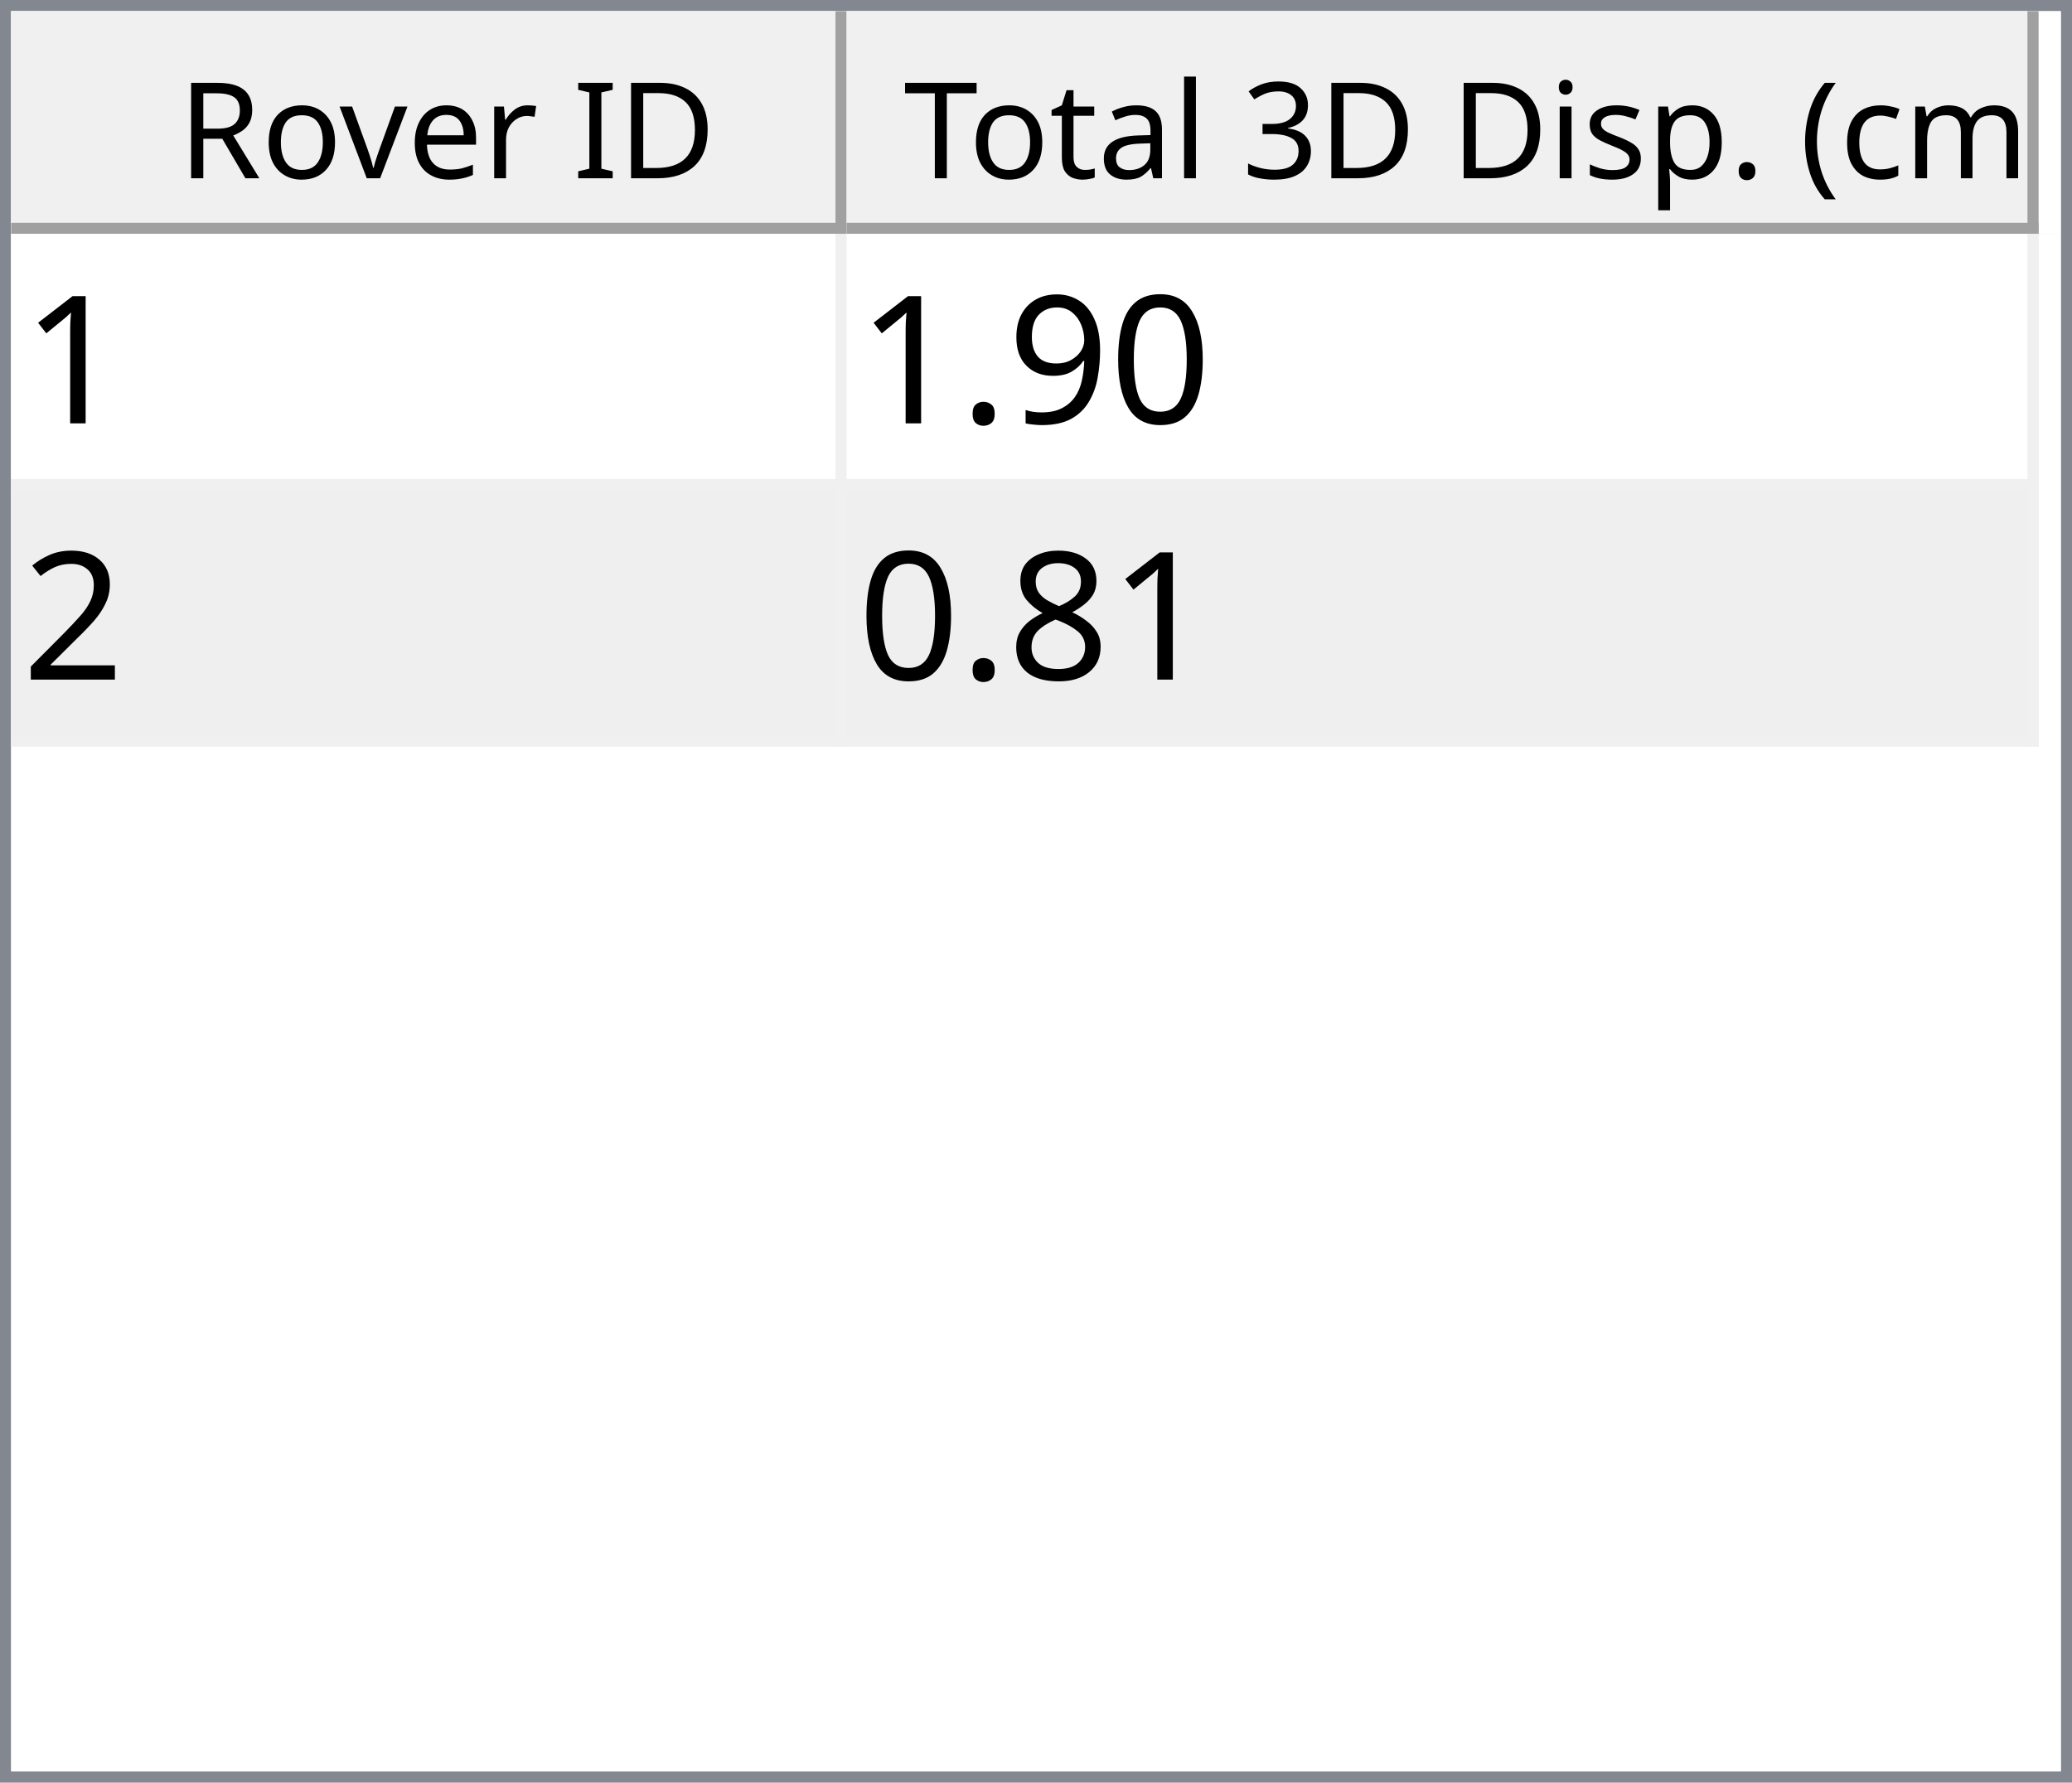
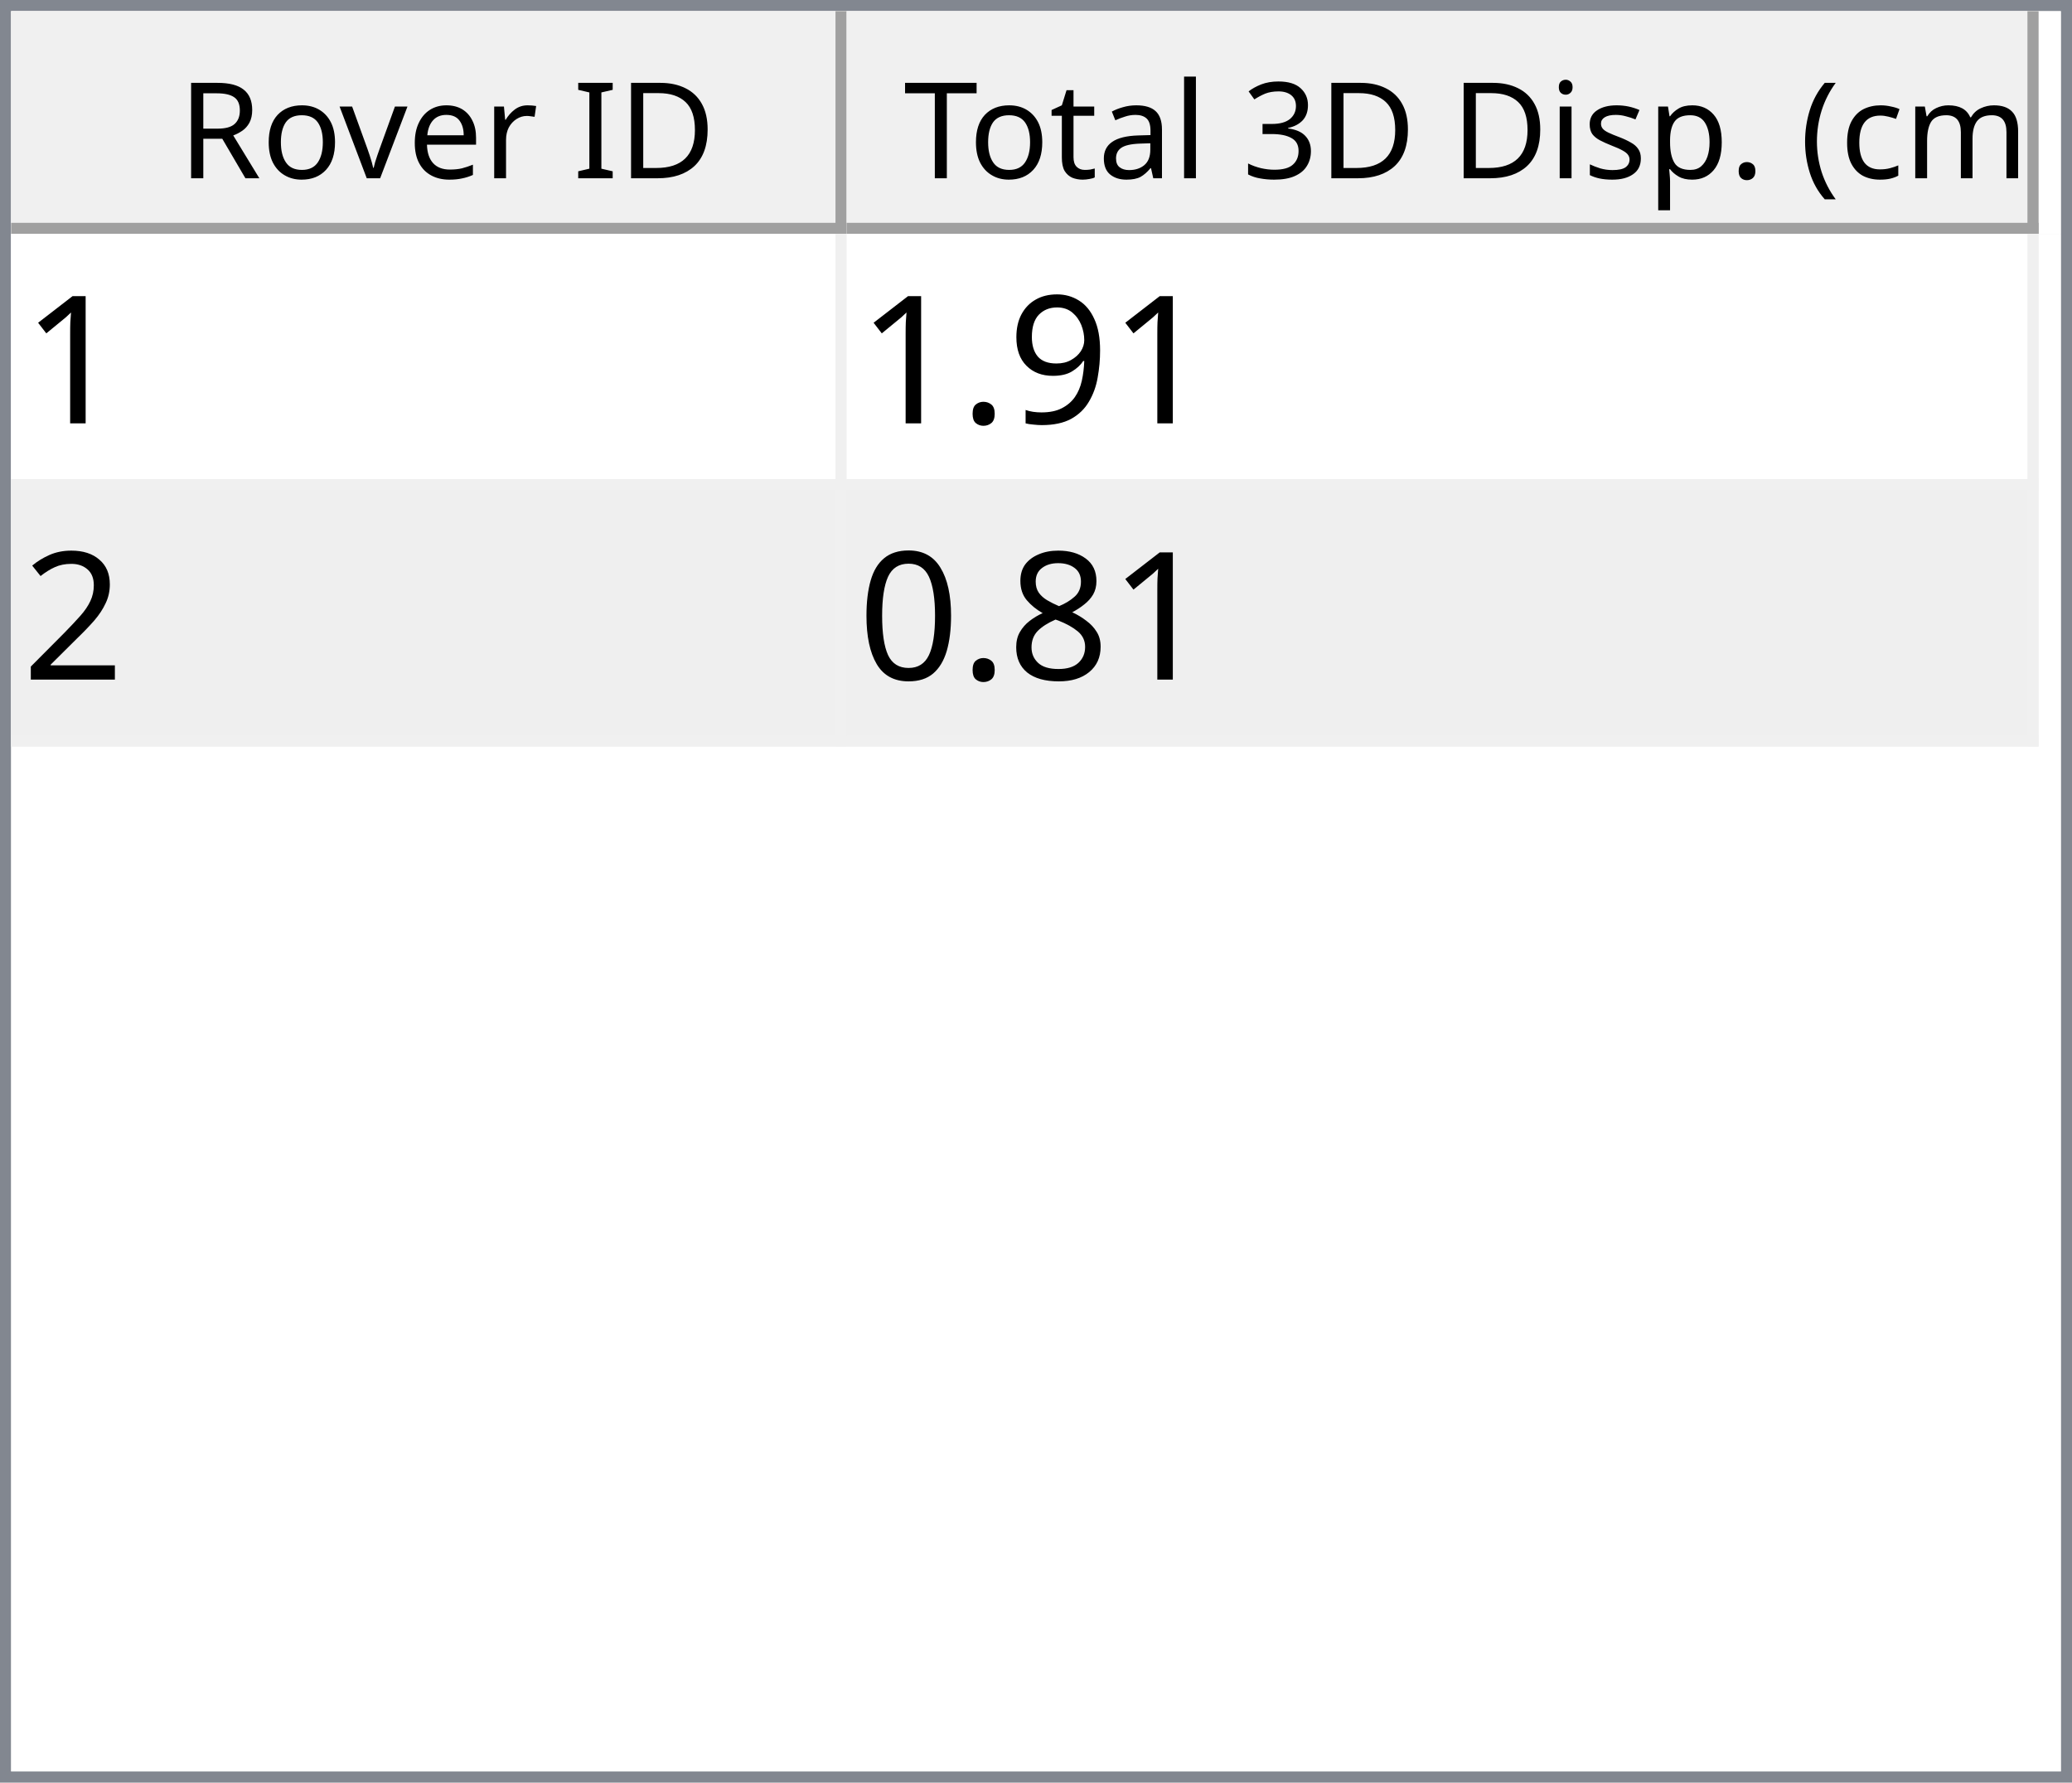
<svg xmlns="http://www.w3.org/2000/svg" style="fill-opacity:1; color-rendering:auto; color-interpolation:auto; text-rendering:auto; stroke:black; stroke-linecap:square; stroke-miterlimit:10; shape-rendering:auto; stroke-opacity:1; fill:black; stroke-dasharray:none; font-weight:normal; stroke-width:1; font-family:'Dialog'; font-style:normal; stroke-linejoin:miter; font-size:12px; stroke-dashoffset:0; image-rendering:auto;" width="186" height="160">
  <defs id="genericDefs" />
  <g>
    <defs id="defs1">
      <clipPath clipPathUnits="userSpaceOnUse" id="clipPath1">
        <path d="M0 0 L186 0 L186 160 L0 160 L0 0 Z" />
      </clipPath>
      <clipPath clipPathUnits="userSpaceOnUse" id="clipPath2">
        <path d="M0 0 L0 160 L186 160 L186 0 Z" />
      </clipPath>
      <clipPath clipPathUnits="userSpaceOnUse" id="clipPath3">
        <path d="M0 0 L0 20 L184 20 L184 0 Z" />
      </clipPath>
      <clipPath clipPathUnits="userSpaceOnUse" id="clipPath4">
        <path d="M0 0 L0 20 L75 20 L75 0 Z" />
      </clipPath>
      <clipPath clipPathUnits="userSpaceOnUse" id="clipPath5">
        <path d="M1 1 L1 19 L74 19 L74 1 Z" />
      </clipPath>
      <clipPath clipPathUnits="userSpaceOnUse" id="clipPath6">
        <path d="M0 0 L0 18 L73 18 L73 0 Z" />
      </clipPath>
      <clipPath clipPathUnits="userSpaceOnUse" id="clipPath7">
        <path d="M-0.5 -0.5 L-0.5 19.5 L74.5 19.5 L74.5 -0.5 Z" />
      </clipPath>
      <clipPath clipPathUnits="userSpaceOnUse" id="clipPath8">
        <path d="M0 0 L0 20 L107 20 L107 0 Z" />
      </clipPath>
      <clipPath clipPathUnits="userSpaceOnUse" id="clipPath9">
        <path d="M1 1 L1 19 L106 19 L106 1 Z" />
      </clipPath>
      <clipPath clipPathUnits="userSpaceOnUse" id="clipPath10">
        <path d="M0 0 L0 18 L105 18 L105 0 Z" />
      </clipPath>
      <clipPath clipPathUnits="userSpaceOnUse" id="clipPath11">
        <path d="M-0.5 -0.5 L-0.5 19.5 L106.5 19.5 L106.5 -0.5 Z" />
      </clipPath>
      <clipPath clipPathUnits="userSpaceOnUse" id="clipPath12">
        <path d="M0 0 L0 138 L184 138 L184 0 Z" />
      </clipPath>
      <clipPath clipPathUnits="userSpaceOnUse" id="clipPath13">
        <path d="M0 0 L0 46 L182 46 L182 0 Z" />
      </clipPath>
      <clipPath clipPathUnits="userSpaceOnUse" id="clipPath14">
        <path d="M-0.5 -0.5 L-0.5 45.5 L181.5 45.5 L181.5 -0.5 Z" />
      </clipPath>
      <clipPath clipPathUnits="userSpaceOnUse" id="clipPath15">
        <path d="M0 0 L0 22 L74 22 L74 0 Z" />
      </clipPath>
      <clipPath clipPathUnits="userSpaceOnUse" id="clipPath16">
        <path d="M0 0 L0 22 L106 22 L106 0 Z" />
      </clipPath>
      <font horiz-adv-x="64.551" id="font1">
        <font-face ascent="107.91" descent="25.098" units-per-em="100" style="font-style:normal; font-family:Segoe UI; font-weight:normal;" />
        <missing-glyph horiz-adv-x="64.551" d="M8.109 0 L8.109 68.266 L56.453 68.266 L56.453 0 L8.109 0 ZM15.328 7.234 L49.219 7.234 L49.219 61.031 L15.328 61.031 L15.328 7.234 Z" />
        <glyph unicode="D" horiz-adv-x="70.117" d="M9.188 0 L9.188 70.016 L28.516 70.016 Q65.531 70.016 65.531 35.891 Q65.531 19.672 55.25 9.836 Q44.969 0 27.734 0 L9.188 0 ZM17.391 62.594 L17.391 7.422 L27.828 7.422 Q41.609 7.422 49.273 14.797 Q56.938 22.172 56.938 35.688 Q56.938 62.594 28.328 62.594 L17.391 62.594 Z" />
        <glyph unicode="I" horiz-adv-x="26.611" d="M17.391 0 L9.188 0 L9.188 70.016 L17.391 70.016 L17.391 0 Z" />
        <glyph unicode=" " horiz-adv-x="27.393" d="" />
        <glyph unicode="r" horiz-adv-x="34.766" d="M34.188 41.891 Q32.078 43.5 28.125 43.5 Q23 43.5 19.555 38.672 Q16.109 33.844 16.109 25.484 L16.109 0 L8.109 0 L8.109 50 L16.109 50 L16.109 39.703 L16.312 39.703 Q18.016 44.969 21.531 47.922 Q25.047 50.875 29.391 50.875 Q32.516 50.875 34.188 50.203 L34.188 41.891 Z" />
        <glyph unicode="e" horiz-adv-x="52.295" d="M48.297 23 L12.984 23 Q13.188 14.656 17.484 10.109 Q21.781 5.562 29.297 5.562 Q37.75 5.562 44.828 11.141 L44.828 3.609 Q38.234 -1.172 27.391 -1.172 Q16.797 -1.172 10.742 5.641 Q4.688 12.453 4.688 24.812 Q4.688 36.469 11.305 43.82 Q17.922 51.172 27.734 51.172 Q37.547 51.172 42.922 44.828 Q48.297 38.484 48.297 27.203 L48.297 23 ZM40.094 29.781 Q40.047 36.719 36.75 40.578 Q33.453 44.438 27.594 44.438 Q21.922 44.438 17.969 40.383 Q14.016 36.328 13.094 29.781 L40.094 29.781 Z" />
        <glyph unicode="v" horiz-adv-x="47.9" d="M47.406 50 L27.484 0 L19.625 0 L0.688 50 L9.469 50 L22.172 13.672 Q23.578 9.672 23.922 6.688 L24.125 6.688 Q24.609 10.453 25.688 13.484 L38.969 50 L47.406 50 Z" />
        <glyph unicode="o" horiz-adv-x="58.594" d="M29 -1.172 Q17.922 -1.172 11.305 5.836 Q4.688 12.844 4.688 24.422 Q4.688 37.016 11.57 44.094 Q18.453 51.172 30.172 51.172 Q41.359 51.172 47.633 44.289 Q53.906 37.406 53.906 25.203 Q53.906 13.234 47.141 6.031 Q40.375 -1.172 29 -1.172 ZM29.594 44.438 Q21.875 44.438 17.383 39.188 Q12.891 33.938 12.891 24.703 Q12.891 15.828 17.43 10.695 Q21.969 5.562 29.594 5.562 Q37.359 5.562 41.531 10.594 Q45.703 15.625 45.703 24.906 Q45.703 34.281 41.531 39.359 Q37.359 44.438 29.594 44.438 Z" />
        <glyph unicode="R" horiz-adv-x="59.814" d="M59.375 0 L49.609 0 L37.891 19.625 Q36.281 22.359 34.766 24.289 Q33.25 26.219 31.664 27.438 Q30.078 28.656 28.25 29.219 Q26.422 29.781 24.125 29.781 L17.391 29.781 L17.391 0 L9.188 0 L9.188 70.016 L30.078 70.016 Q34.672 70.016 38.555 68.867 Q42.438 67.719 45.289 65.375 Q48.141 63.031 49.758 59.547 Q51.375 56.062 51.375 51.375 Q51.375 47.703 50.273 44.656 Q49.172 41.609 47.148 39.211 Q45.125 36.812 42.266 35.133 Q39.406 33.453 35.844 32.516 L35.844 32.328 Q37.594 31.547 38.891 30.547 Q40.188 29.547 41.359 28.18 Q42.531 26.812 43.68 25.078 Q44.828 23.344 46.234 21.047 L59.375 0 ZM17.391 62.594 L17.391 37.203 L28.516 37.203 Q31.594 37.203 34.203 38.133 Q36.812 39.062 38.719 40.797 Q40.625 42.531 41.703 45.047 Q42.781 47.562 42.781 50.688 Q42.781 56.297 39.141 59.445 Q35.5 62.594 28.609 62.594 L17.391 62.594 Z" />
        <glyph unicode=")" horiz-adv-x="30.176" d="M8.297 -15.922 L1.172 -15.922 Q16.406 2.344 16.406 26.812 Q16.406 51.469 1.078 70.016 L8.297 70.016 Q23.531 52.156 23.531 26.703 Q23.531 1.375 8.297 -15.922 Z" />
        <glyph unicode="m" horiz-adv-x="86.133" d="M79.109 0 L71.094 0 L71.094 28.719 Q71.094 37.016 68.531 40.727 Q65.969 44.438 59.906 44.438 Q54.781 44.438 51.195 39.75 Q47.609 35.062 47.609 28.516 L47.609 0 L39.594 0 L39.594 29.688 Q39.594 44.438 28.219 44.438 Q22.953 44.438 19.531 40.016 Q16.109 35.594 16.109 28.516 L16.109 0 L8.109 0 L8.109 50 L16.109 50 L16.109 42.094 L16.312 42.094 Q21.625 51.172 31.844 51.172 Q36.969 51.172 40.773 48.312 Q44.578 45.453 46 40.828 Q51.562 51.172 62.594 51.172 Q79.109 51.172 79.109 30.812 L79.109 0 Z" />
        <glyph unicode="c" horiz-adv-x="46.191" d="M42.188 2.297 Q36.422 -1.172 28.516 -1.172 Q17.828 -1.172 11.258 5.789 Q4.688 12.75 4.688 23.828 Q4.688 36.188 11.766 43.68 Q18.844 51.172 30.672 51.172 Q37.25 51.172 42.281 48.734 L42.281 40.531 Q36.719 44.438 30.375 44.438 Q22.703 44.438 17.797 38.945 Q12.891 33.453 12.891 24.516 Q12.891 15.719 17.508 10.641 Q22.125 5.562 29.891 5.562 Q36.422 5.562 42.188 9.906 L42.188 2.297 Z" />
        <glyph unicode="(" horiz-adv-x="30.176" d="M29.109 -15.922 L21.969 -15.922 Q6.844 1.375 6.844 26.703 Q6.844 52.156 21.969 70.016 L29.203 70.016 Q13.875 51.469 13.875 26.812 Q13.875 2.344 29.109 -15.922 Z" />
        <glyph unicode="." horiz-adv-x="21.68" d="M10.891 -1.078 Q8.641 -1.078 7.055 0.539 Q5.469 2.156 5.469 4.391 Q5.469 6.641 7.055 8.273 Q8.641 9.906 10.891 9.906 Q13.188 9.906 14.797 8.273 Q16.406 6.641 16.406 4.391 Q16.406 2.156 14.797 0.539 Q13.188 -1.078 10.891 -1.078 Z" />
        <glyph unicode="p" horiz-adv-x="58.789" d="M16.312 7.234 L16.109 7.234 L16.109 -23 L8.109 -23 L8.109 50 L16.109 50 L16.109 41.219 L16.312 41.219 Q22.219 51.172 33.594 51.172 Q43.266 51.172 48.688 44.461 Q54.109 37.75 54.109 26.469 Q54.109 13.922 48 6.375 Q41.891 -1.172 31.297 -1.172 Q21.578 -1.172 16.312 7.234 ZM16.109 27.391 L16.109 20.406 Q16.109 14.203 20.141 9.883 Q24.172 5.562 30.375 5.562 Q37.641 5.562 41.773 11.133 Q45.906 16.703 45.906 26.609 Q45.906 34.969 42.047 39.703 Q38.188 44.438 31.594 44.438 Q24.609 44.438 20.359 39.578 Q16.109 34.719 16.109 27.391 Z" />
        <glyph unicode="s" horiz-adv-x="42.432" d="M5.078 1.812 L5.078 10.406 Q11.625 5.562 19.484 5.562 Q30.031 5.562 30.031 12.594 Q30.031 14.594 29.125 15.992 Q28.219 17.391 26.68 18.461 Q25.141 19.531 23.07 20.383 Q21 21.234 18.609 22.172 Q15.281 23.484 12.766 24.828 Q10.25 26.172 8.57 27.859 Q6.891 29.547 6.031 31.695 Q5.172 33.844 5.172 36.719 Q5.172 40.234 6.789 42.945 Q8.406 45.656 11.086 47.484 Q13.766 49.312 17.211 50.242 Q20.656 51.172 24.312 51.172 Q30.812 51.172 35.938 48.922 L35.938 40.828 Q30.422 44.438 23.25 44.438 Q21 44.438 19.195 43.922 Q17.391 43.406 16.094 42.477 Q14.797 41.547 14.086 40.258 Q13.375 38.969 13.375 37.406 Q13.375 35.453 14.086 34.133 Q14.797 32.812 16.164 31.789 Q17.531 30.766 19.484 29.938 Q21.438 29.109 23.922 28.125 Q27.25 26.859 29.883 25.516 Q32.516 24.172 34.375 22.484 Q36.234 20.797 37.234 18.602 Q38.234 16.406 38.234 13.375 Q38.234 9.672 36.602 6.938 Q34.969 4.203 32.234 2.398 Q29.5 0.594 25.93 -0.289 Q22.359 -1.172 18.453 -1.172 Q10.75 -1.172 5.078 1.812 Z" />
        <glyph unicode="i" horiz-adv-x="24.219" d="M12.203 62.703 Q10.062 62.703 8.547 64.164 Q7.031 65.625 7.031 67.875 Q7.031 70.125 8.547 71.609 Q10.062 73.094 12.203 73.094 Q14.406 73.094 15.945 71.609 Q17.484 70.125 17.484 67.875 Q17.484 65.719 15.945 64.211 Q14.406 62.703 12.203 62.703 ZM16.109 0 L8.109 0 L8.109 50 L16.109 50 L16.109 0 Z" />
        <glyph unicode="3" horiz-adv-x="53.906" d="M46.531 19.828 Q46.531 15.094 44.75 11.211 Q42.969 7.328 39.719 4.57 Q36.469 1.812 31.93 0.297 Q27.391 -1.219 21.922 -1.219 Q11.922 -1.219 6 2.594 L6 11.188 Q13.094 5.609 22.219 5.609 Q25.875 5.609 28.828 6.539 Q31.781 7.469 33.906 9.227 Q36.031 10.984 37.18 13.477 Q38.328 15.969 38.328 19.094 Q38.328 32.812 18.797 32.812 L12.984 32.812 L12.984 39.594 L18.5 39.594 Q35.797 39.594 35.797 52.484 Q35.797 64.406 22.609 64.406 Q15.188 64.406 8.688 59.422 L8.688 67.188 Q15.375 71.188 24.609 71.188 Q29 71.188 32.57 69.969 Q36.141 68.75 38.68 66.555 Q41.219 64.359 42.609 61.281 Q44 58.203 44 54.5 Q44 40.672 30.031 36.719 L30.031 36.531 Q33.594 36.141 36.625 34.797 Q39.656 33.453 41.852 31.305 Q44.047 29.156 45.289 26.25 Q46.531 23.344 46.531 19.828 Z" />
        <glyph unicode="l" horiz-adv-x="24.219" d="M16.109 0 L8.109 0 L8.109 74.031 L16.109 74.031 L16.109 0 Z" />
        <glyph unicode="a" horiz-adv-x="50.879" d="M43.891 0 L35.891 0 L35.891 7.812 L35.688 7.812 Q30.469 -1.172 20.312 -1.172 Q12.844 -1.172 8.617 2.781 Q4.391 6.734 4.391 13.281 Q4.391 27.297 20.906 29.594 L35.891 31.688 Q35.891 44.438 25.594 44.438 Q16.547 44.438 9.281 38.281 L9.281 46.484 Q16.656 51.172 26.266 51.172 Q43.891 51.172 43.891 32.516 L43.891 0 ZM35.891 25.297 L23.828 23.641 Q18.266 22.859 15.43 20.875 Q12.594 18.891 12.594 13.875 Q12.594 10.203 15.211 7.883 Q17.828 5.562 22.172 5.562 Q28.125 5.562 32.008 9.742 Q35.891 13.922 35.891 20.312 L35.891 25.297 Z" />
        <glyph unicode="t" horiz-adv-x="33.887" d="M31.297 0.484 Q28.469 -1.078 23.828 -1.078 Q10.688 -1.078 10.688 13.578 L10.688 43.172 L2.094 43.172 L2.094 50 L10.688 50 L10.688 62.203 L18.703 64.797 L18.703 50 L31.297 50 L31.297 43.172 L18.703 43.172 L18.703 14.984 Q18.703 9.969 20.414 7.82 Q22.125 5.672 26.078 5.672 Q29.109 5.672 31.297 7.328 L31.297 0.484 Z" />
        <glyph unicode="T" horiz-adv-x="52.393" d="M50.594 62.594 L30.375 62.594 L30.375 0 L22.172 0 L22.172 62.594 L2 62.594 L2 70.016 L50.594 70.016 L50.594 62.594 Z" />
      </font>
      <font horiz-adv-x="75.0" id="font2">
        <font-face ascent="100.537" descent="21.973" units-per-em="100" style="font-style:normal; font-family:sans-serif; font-weight:normal;" />
        <missing-glyph horiz-adv-x="75.0" d="M12.5 0 L12.5 62.5 L62.5 62.5 L62.5 0 L12.5 0 ZM14.062 1.562 L60.938 1.562 L60.938 60.938 L14.062 60.938 L14.062 1.562 Z" />
        <glyph unicode="1" horiz-adv-x="55.615" d="M37.25 0 L28.469 0 L28.469 56 Q25.297 52.984 20.141 49.953 Q14.984 46.922 10.891 45.406 L10.891 53.906 Q18.266 57.375 23.781 62.305 Q29.297 67.234 31.594 71.875 L37.25 71.875 L37.25 0 Z" />
-         <glyph unicode="0" horiz-adv-x="55.615" d="M4.156 35.297 Q4.156 48 6.766 55.742 Q9.375 63.484 14.523 67.68 Q19.672 71.875 27.484 71.875 Q33.25 71.875 37.594 69.555 Q41.938 67.234 44.773 62.867 Q47.609 58.5 49.219 52.227 Q50.828 45.953 50.828 35.297 Q50.828 22.703 48.242 14.969 Q45.656 7.234 40.508 3.008 Q35.359 -1.219 27.484 -1.219 Q17.141 -1.219 11.234 6.203 Q4.156 15.141 4.156 35.297 ZM13.188 35.297 Q13.188 17.672 17.312 11.836 Q21.438 6 27.484 6 Q33.547 6 37.672 11.859 Q41.797 17.719 41.797 35.297 Q41.797 52.984 37.672 58.789 Q33.547 64.594 27.391 64.594 Q21.344 64.594 17.719 59.469 Q13.188 52.938 13.188 35.297 Z" />
        <glyph unicode="9" horiz-adv-x="55.615" d="M5.469 16.547 L13.922 17.328 Q14.984 11.375 18.016 8.688 Q21.047 6 25.781 6 Q29.828 6 32.883 7.859 Q35.938 9.719 37.891 12.82 Q39.844 15.922 41.164 21.195 Q42.484 26.469 42.484 31.938 Q42.484 32.516 42.438 33.688 Q39.797 29.5 35.234 26.883 Q30.672 24.266 25.344 24.266 Q16.453 24.266 10.305 30.711 Q4.156 37.156 4.156 47.703 Q4.156 58.594 10.578 65.234 Q17 71.875 26.656 71.875 Q33.641 71.875 39.43 68.117 Q45.219 64.359 48.219 57.398 Q51.219 50.438 51.219 37.25 Q51.219 23.531 48.242 15.406 Q45.266 7.281 39.383 3.031 Q33.5 -1.219 25.594 -1.219 Q17.188 -1.219 11.867 3.445 Q6.547 8.109 5.469 16.547 ZM41.453 48.141 Q41.453 55.719 37.43 60.156 Q33.406 64.594 27.734 64.594 Q21.875 64.594 17.531 59.812 Q13.188 55.031 13.188 47.406 Q13.188 40.578 17.312 36.305 Q21.438 32.031 27.484 32.031 Q33.594 32.031 37.523 36.305 Q41.453 40.578 41.453 48.141 Z" />
        <glyph unicode="." horiz-adv-x="27.783" d="M9.078 0 L9.078 10.016 L19.094 10.016 L19.094 0 L9.078 0 Z" />
        <glyph unicode="2" horiz-adv-x="55.615" d="M50.344 8.453 L50.344 0 L3.031 0 Q2.938 3.172 4.047 6.109 Q5.859 10.938 9.836 15.625 Q13.812 20.312 21.344 26.469 Q33.016 36.031 37.117 41.625 Q41.219 47.219 41.219 52.203 Q41.219 57.422 37.477 61.008 Q33.734 64.594 27.734 64.594 Q21.391 64.594 17.578 60.789 Q13.766 56.984 13.719 50.25 L4.688 51.172 Q5.609 61.281 11.664 66.578 Q17.719 71.875 27.938 71.875 Q38.234 71.875 44.242 66.164 Q50.25 60.453 50.25 52 Q50.25 47.703 48.492 43.555 Q46.734 39.406 42.656 34.812 Q38.578 30.219 29.109 22.219 Q21.188 15.578 18.945 13.211 Q16.703 10.844 15.234 8.453 L50.344 8.453 Z" />
        <glyph unicode="8" horiz-adv-x="55.615" d="M17.672 38.812 Q12.203 40.828 9.57 44.539 Q6.938 48.25 6.938 53.422 Q6.938 61.234 12.555 66.555 Q18.172 71.875 27.484 71.875 Q36.859 71.875 42.578 66.43 Q48.297 60.984 48.297 53.172 Q48.297 48.188 45.68 44.508 Q43.062 40.828 37.75 38.812 Q44.344 36.672 47.781 31.883 Q51.219 27.094 51.219 20.453 Q51.219 11.281 44.727 5.031 Q38.234 -1.219 27.641 -1.219 Q17.047 -1.219 10.547 5.055 Q4.047 11.328 4.047 20.703 Q4.047 27.688 7.594 32.398 Q11.141 37.109 17.672 38.812 ZM15.922 53.719 Q15.922 48.641 19.195 45.414 Q22.469 42.188 27.688 42.188 Q32.766 42.188 36.016 45.383 Q39.266 48.578 39.266 53.219 Q39.266 58.062 35.914 61.359 Q32.562 64.656 27.594 64.656 Q22.562 64.656 19.242 61.43 Q15.922 58.203 15.922 53.719 ZM13.094 20.656 Q13.094 16.891 14.875 13.375 Q16.656 9.859 20.172 7.93 Q23.688 6 27.734 6 Q34.031 6 38.133 10.055 Q42.234 14.109 42.234 20.359 Q42.234 26.703 38.016 30.859 Q33.797 35.016 27.438 35.016 Q21.234 35.016 17.164 30.914 Q13.094 26.812 13.094 20.656 Z" />
+         <glyph unicode="0" horiz-adv-x="55.615" d="M4.156 35.297 Q4.156 48 6.766 55.742 Q9.375 63.484 14.523 67.68 Q19.672 71.875 27.484 71.875 Q33.25 71.875 37.594 69.555 Q41.938 67.234 44.773 62.867 Q47.609 58.5 49.219 52.227 Q50.828 45.953 50.828 35.297 Q50.828 22.703 48.242 14.969 Q45.656 7.234 40.508 3.008 Q35.359 -1.219 27.484 -1.219 Q17.141 -1.219 11.234 6.203 Q4.156 15.141 4.156 35.297 ZM13.188 35.297 Q13.188 17.672 17.312 11.836 Q21.438 6 27.484 6 Q33.547 6 37.672 11.859 Q41.797 17.719 41.797 35.297 Q41.797 52.984 37.672 58.789 Q33.547 64.594 27.391 64.594 Q21.344 64.594 17.719 59.469 Q13.188 52.938 13.188 35.297 Z" />
      </font>
    </defs>
    <g style="fill:white; stroke:white;">
      <rect x="0" y="0" width="186" style="clip-path:url(#clipPath1); stroke:none;" height="160" />
    </g>
    <g style="fill:white; text-rendering:optimizeSpeed; color-rendering:optimizeSpeed; image-rendering:optimizeSpeed; shape-rendering:crispEdges; stroke:white; color-interpolation:sRGB;">
      <rect x="0" width="186" height="160" y="0" style="stroke:none;" />
      <path style="stroke:none;" d="M0 160 L186 160 L186 0 L0 0 Z" />
    </g>
    <g style="fill:rgb(240,240,240); font-family:'Segoe UI'; stroke:rgb(240,240,240);">
      <rect x="0" y="0" width="186" style="clip-path:url(#clipPath2); stroke:none;" height="160" />
    </g>
    <g style="fill:rgb(130,135,144); font-family:'Segoe UI'; stroke:rgb(130,135,144);">
      <path d="M0 0 L186 0 L186 160 L0 160 L0 0 ZM1 1 L185 1 L185 159 L1 159 L1 1 Z" style="fill-rule:evenodd; clip-path:url(#clipPath2); stroke:none;" />
    </g>
    <g style="fill:white; font-family:'Segoe UI'; stroke:white;" transform="translate(1,1)">
      <rect x="0" y="0" width="184" style="clip-path:url(#clipPath3); stroke:none;" height="20" />
    </g>
    <g style="fill:rgb(240,240,240); font-family:'Segoe UI'; stroke:rgb(240,240,240);" transform="translate(1,1)">
      <rect x="0" y="0" width="75" style="clip-path:url(#clipPath4); stroke:none;" height="20" />
    </g>
    <g style="font-family:'Segoe UI';" transform="translate(2,2)">
      <text x="14" xml:space="preserve" y="14" style="clip-path:url(#clipPath6); stroke:none;">Rover ID</text>
    </g>
    <g style="fill:rgb(160,160,160); font-family:'Segoe UI'; stroke:rgb(160,160,160); stroke-linejoin:bevel;" transform="translate(1.5,1.5)">
      <line x1="74" x2="74" y1="0" style="fill:none; clip-path:url(#clipPath7);" y2="19" />
    </g>
    <g style="fill:rgb(160,160,160); font-family:'Segoe UI'; stroke:rgb(160,160,160); stroke-linejoin:bevel;" transform="matrix(1,0,0,1,1,1) translate(0.5,0.5)">
      <line x1="0" x2="74" y1="19" style="fill:none; clip-path:url(#clipPath7);" y2="19" />
    </g>
    <g style="fill:rgb(240,240,240); font-family:'Segoe UI'; stroke:rgb(240,240,240);" transform="translate(76,1)">
      <rect x="0" y="0" width="107" style="clip-path:url(#clipPath8); stroke:none;" height="20" />
    </g>
    <g style="font-family:'Segoe UI';" transform="translate(77,2)">
      <text x="1" xml:space="preserve" y="14" style="clip-path:url(#clipPath10); stroke:none;"> Total 3D Disp. (cm)</text>
    </g>
    <g style="fill:rgb(160,160,160); font-family:'Segoe UI'; stroke:rgb(160,160,160); stroke-linejoin:bevel;" transform="translate(76.5,1.5)">
      <line x1="106" x2="106" y1="0" style="fill:none; clip-path:url(#clipPath11);" y2="19" />
    </g>
    <g style="fill:rgb(160,160,160); font-family:'Segoe UI'; stroke:rgb(160,160,160); stroke-linejoin:bevel;" transform="matrix(1,0,0,1,76,1) translate(0.5,0.5)">
      <line x1="0" x2="106" y1="19" style="fill:none; clip-path:url(#clipPath11);" y2="19" />
    </g>
    <g style="fill:white; font-family:'Segoe UI'; stroke:white;" transform="translate(1,21)">
      <rect x="0" y="0" width="184" style="clip-path:url(#clipPath12); stroke:none;" height="138" />
    </g>
    <g style="fill:rgb(240,240,240); font-size:16px; font-family:sans-serif; stroke:rgb(240,240,240);" transform="translate(1,21)">
      <rect x="0" y="0" width="182" style="clip-path:url(#clipPath13); stroke:none;" height="46" />
      <line transform="translate(0.5,0.5)" x1="0" x2="181" y1="22" style="clip-path:url(#clipPath14); fill:none; stroke-linejoin:bevel;" y2="22" />
    </g>
    <g transform="matrix(1,0,0,1,1,21) translate(0.5,0.5)" style="fill:rgb(240,240,240); font-size:16px; font-family:sans-serif; stroke:rgb(240,240,240); stroke-linejoin:bevel;">
      <line x1="0" x2="181" y1="45" style="fill:none; clip-path:url(#clipPath14);" y2="45" />
    </g>
    <g transform="matrix(1,0,0,1,1,21) translate(0.5,0.5)" style="fill:rgb(240,240,240); font-size:16px; font-family:sans-serif; stroke:rgb(240,240,240); stroke-linejoin:bevel;">
      <line x1="74" x2="74" y1="0" style="fill:none; clip-path:url(#clipPath14);" y2="45" />
    </g>
    <g transform="matrix(1,0,0,1,1,21) translate(0.5,0.5)" style="fill:rgb(240,240,240); font-size:16px; font-family:sans-serif; stroke:rgb(240,240,240); stroke-linejoin:bevel;">
      <line x1="181" x2="181" y1="0" style="fill:none; clip-path:url(#clipPath14);" y2="45" />
    </g>
    <g style="fill:white; font-size:16px; font-family:sans-serif; stroke:white;" transform="matrix(1,0,0,1,1,21)">
      <rect x="0" y="0" width="74" style="clip-path:url(#clipPath15); stroke:none;" height="22" />
      <text x="1" y="17" style="fill:black; clip-path:url(#clipPath15); stroke:none;" xml:space="preserve">1</text>
    </g>
    <g style="fill:white; font-size:16px; font-family:sans-serif; stroke:white;" transform="matrix(1,0,0,1,1,21) translate(75,0)">
      <rect x="0" y="0" width="106" style="clip-path:url(#clipPath16); stroke:none;" height="22" />
-       <text x="1" y="17" style="fill:black; clip-path:url(#clipPath16); stroke:none;" xml:space="preserve">1.90</text>
+       <text x="1" y="17" style="fill:black; clip-path:url(#clipPath16); stroke:none;" xml:space="preserve">1.91</text>
    </g>
    <g style="fill:rgb(239,239,239); font-size:16px; font-family:sans-serif; stroke:rgb(239,239,239);" transform="matrix(1,0,0,1,1,21) translate(0,23)">
      <rect x="0" y="0" width="74" style="clip-path:url(#clipPath15); stroke:none;" height="22" />
      <text x="1" y="17" style="fill:black; clip-path:url(#clipPath15); stroke:none;" xml:space="preserve">2</text>
    </g>
    <g style="fill:rgb(239,239,239); font-size:16px; font-family:sans-serif; stroke:rgb(239,239,239);" transform="matrix(1,0,0,1,1,21) translate(75,23)">
      <rect x="0" y="0" width="106" style="clip-path:url(#clipPath16); stroke:none;" height="22" />
      <text x="1" y="17" style="fill:black; clip-path:url(#clipPath16); stroke:none;" xml:space="preserve">0.81</text>
    </g>
  </g>
</svg>
